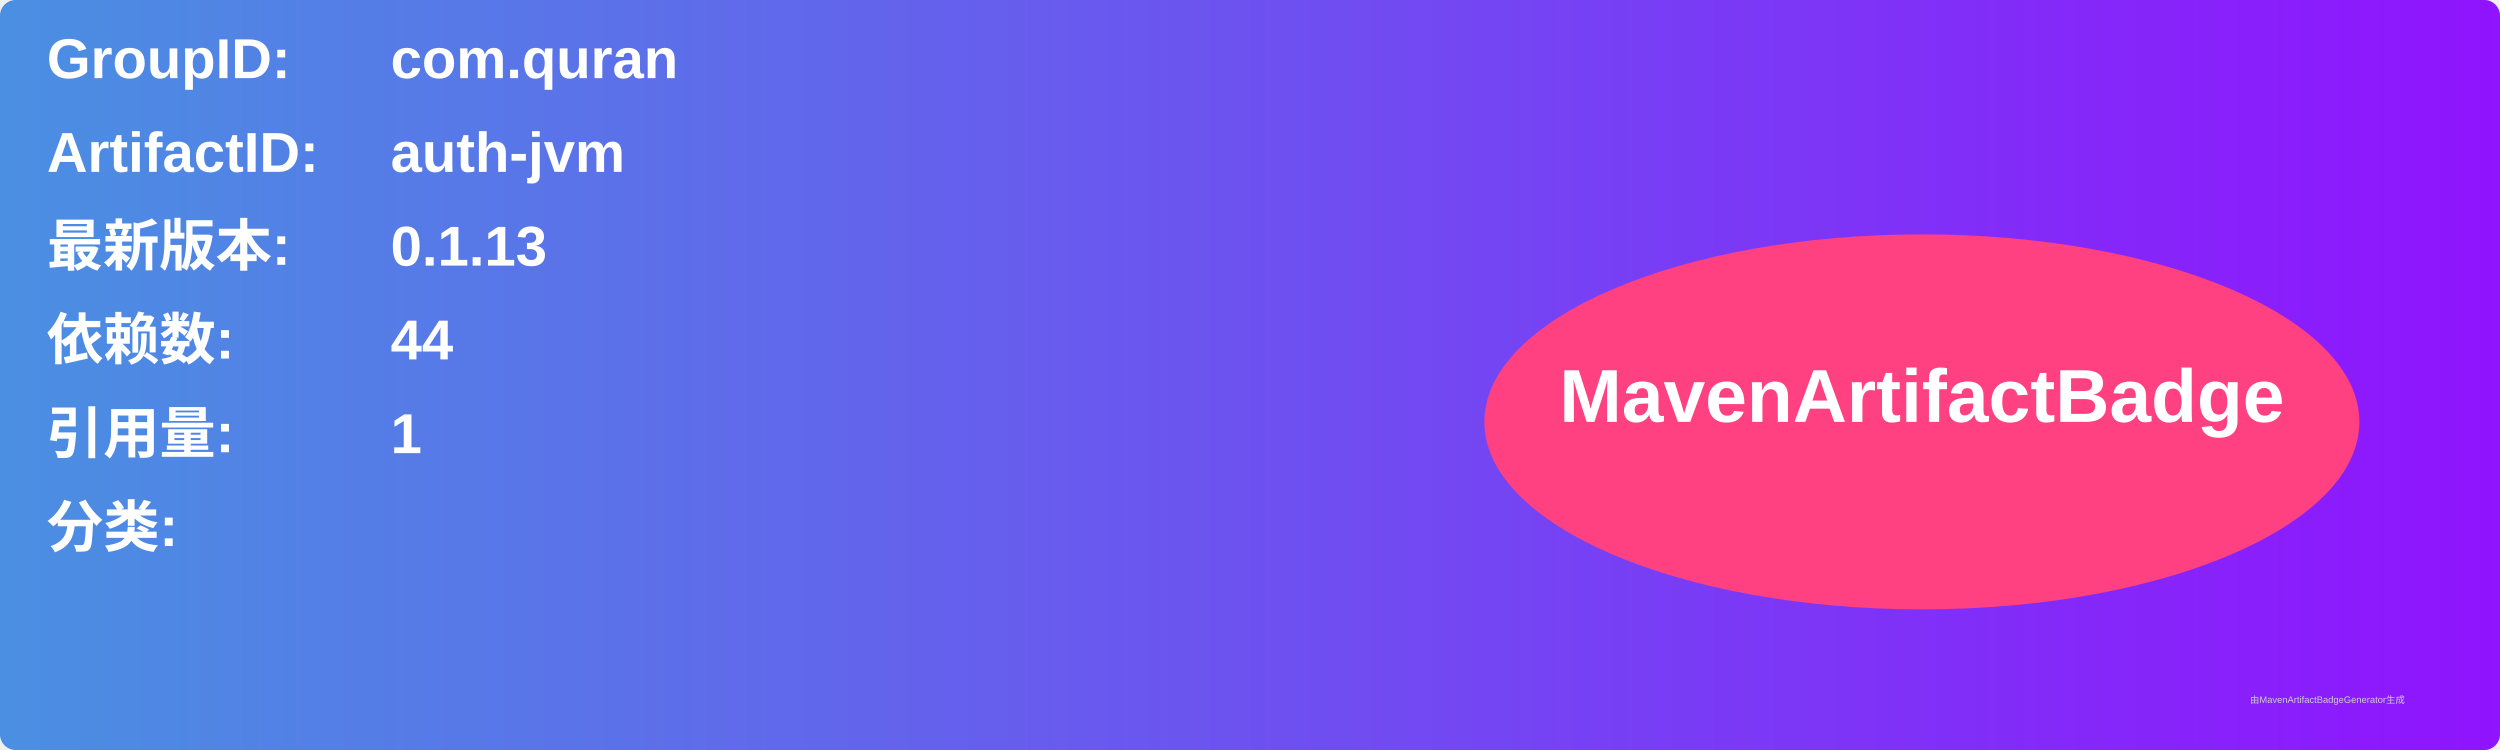
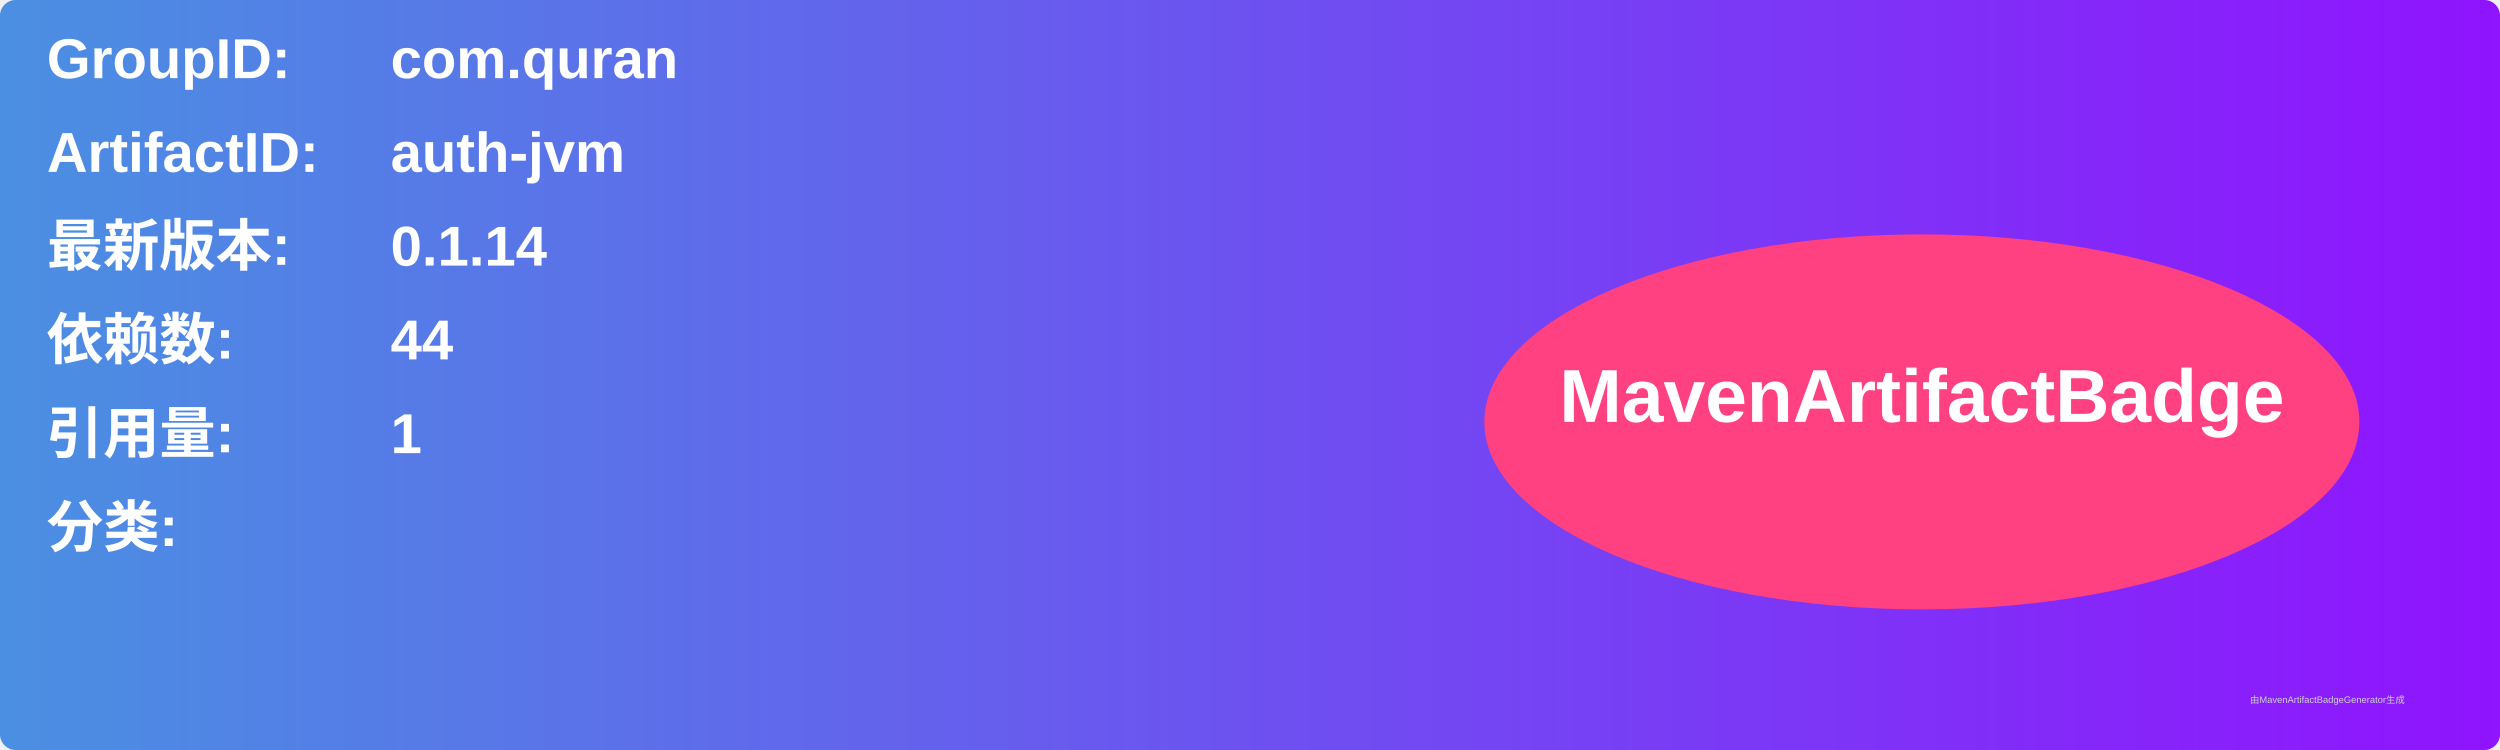
<svg xmlns="http://www.w3.org/2000/svg" width="800" height="240" viewBox="0 0 800 240">
  <linearGradient id="grad" x1="0%" y1="0%" x2="100%" y2="0%">
    <stop offset="0%" stop-color="#4a90e2" />
    <stop offset="100%" stop-color="#9013fe" />
  </linearGradient>
  <rect width="100%" height="100%" rx="5" ry="5" fill="url(#grad)" />
  <g transform="translate(15, 15)">
    <text x="0" y="10" font-family="Arial" font-size="18" fill="white" font-weight="bold" width="260">GroupID:</text>
    <text x="110" y="10" font-family="Arial" font-size="18" fill="white" font-weight="bold" width="460">com.quran</text>
    <text x="0" y="40" font-family="Arial" font-size="18" fill="white" font-weight="bold" width="260">ArtifactID:</text>
    <text x="110" y="40" font-family="Arial" font-size="18" fill="white" font-weight="bold" width="460">auth-jvm</text>
    <text x="0" y="70" font-family="Arial" font-size="18" fill="white" font-weight="bold">最新版本:</text>
    <text x="110" y="70" font-family="Arial" font-size="18" fill="white" font-weight="bold">
-       <tspan font-weight="bold">0.1.13</tspan>
+       <tspan font-weight="bold">0.1.14</tspan>
    </text>
    <text x="0" y="100" font-family="Arial" font-size="18" fill="white" font-weight="bold">依赖数: </text>
    <text x="110" y="100" font-family="Arial" font-size="18" fill="white">
      <tspan font-weight="bold">44</tspan>
    </text>
    <text x="0" y="130" font-family="Arial" font-size="18" fill="white" font-weight="bold">引用量: </text>
    <text x="110" y="130" font-family="Arial" font-size="18" fill="white">
      <tspan font-weight="bold">1</tspan>
    </text>
    <text x="0" y="160" font-family="Arial" font-size="18" fill="white" font-weight="bold">分类:</text>
    <text x="10" y="190" font-family="Arial" font-size="10" fill="white">
      <tspan font-weight="bold" />
    </text>
    <ellipse cx="600" cy="120" rx="140" ry="60" fill="#ff4081" />
    <text x="600" y="120" text-anchor="middle" font-family="Arial" font-size="24" fill="white" font-weight="bold">MavenArtifactBadge</text>
  </g>
  <text x="720" y="225" font-family="Arial" font-size="3" fill="#d0d0d0">由MavenArtifactBadgeGenerator生成</text>
</svg>
